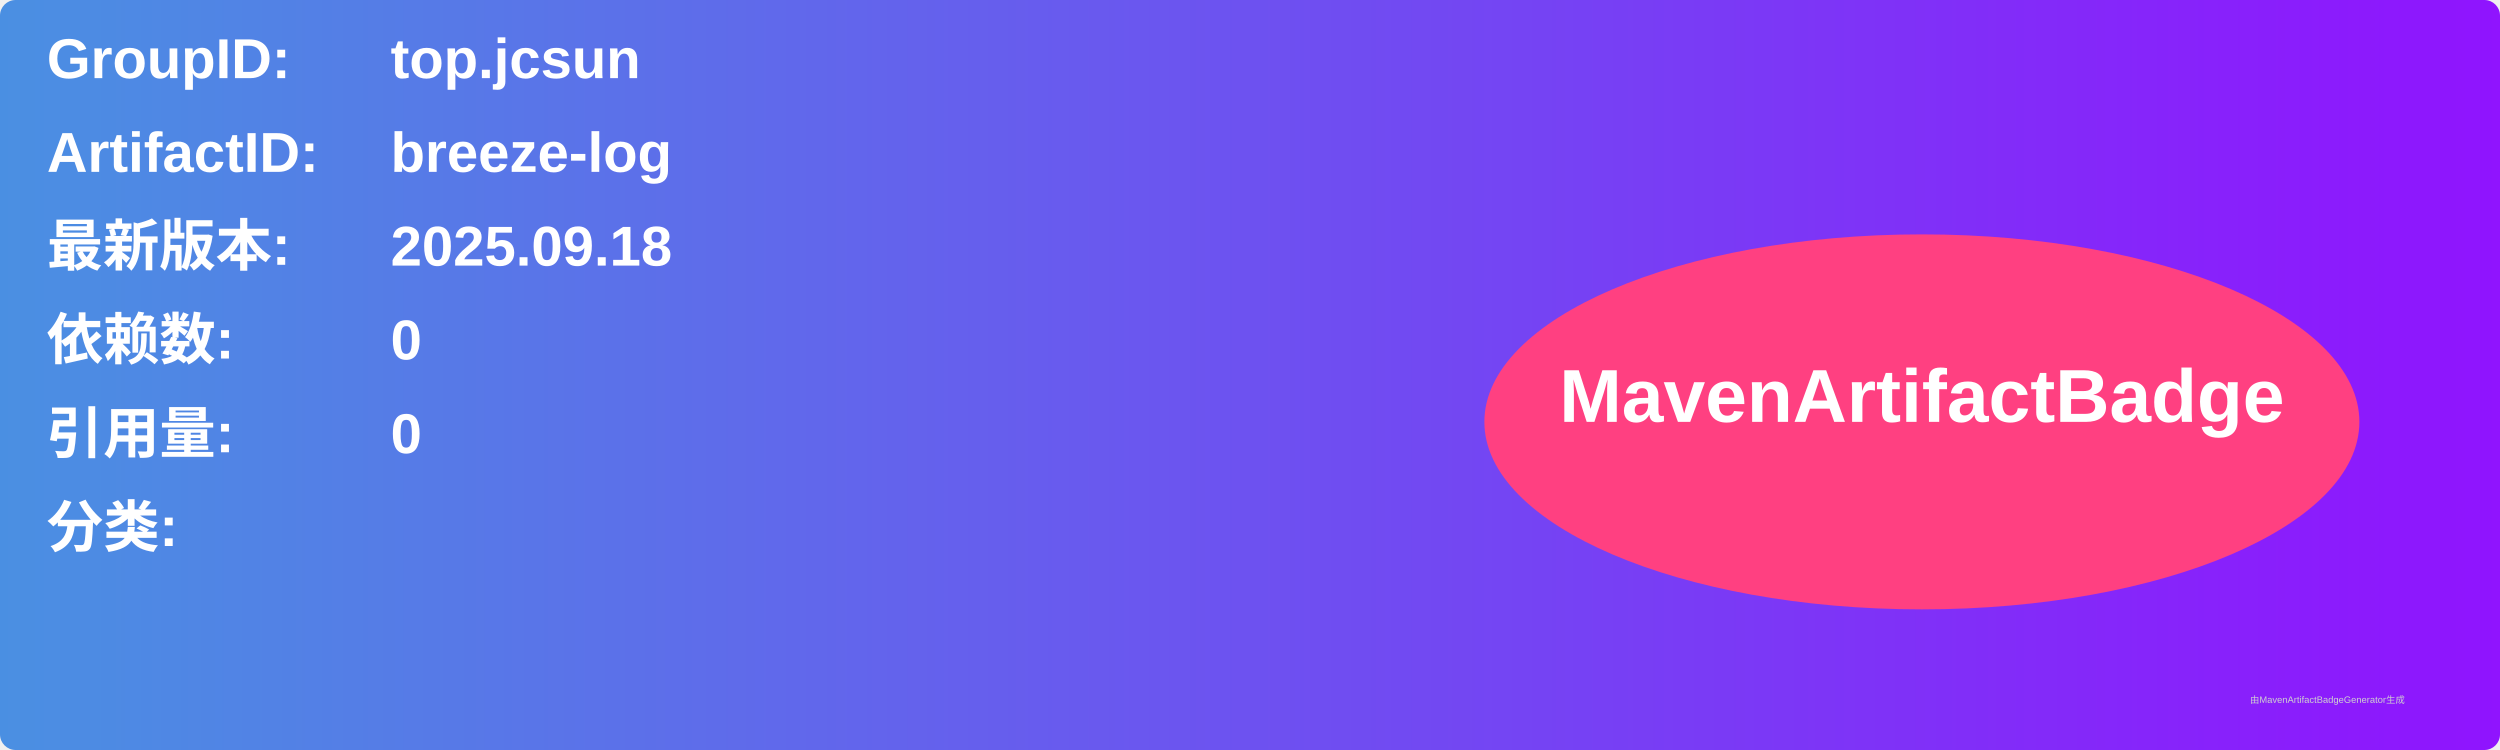
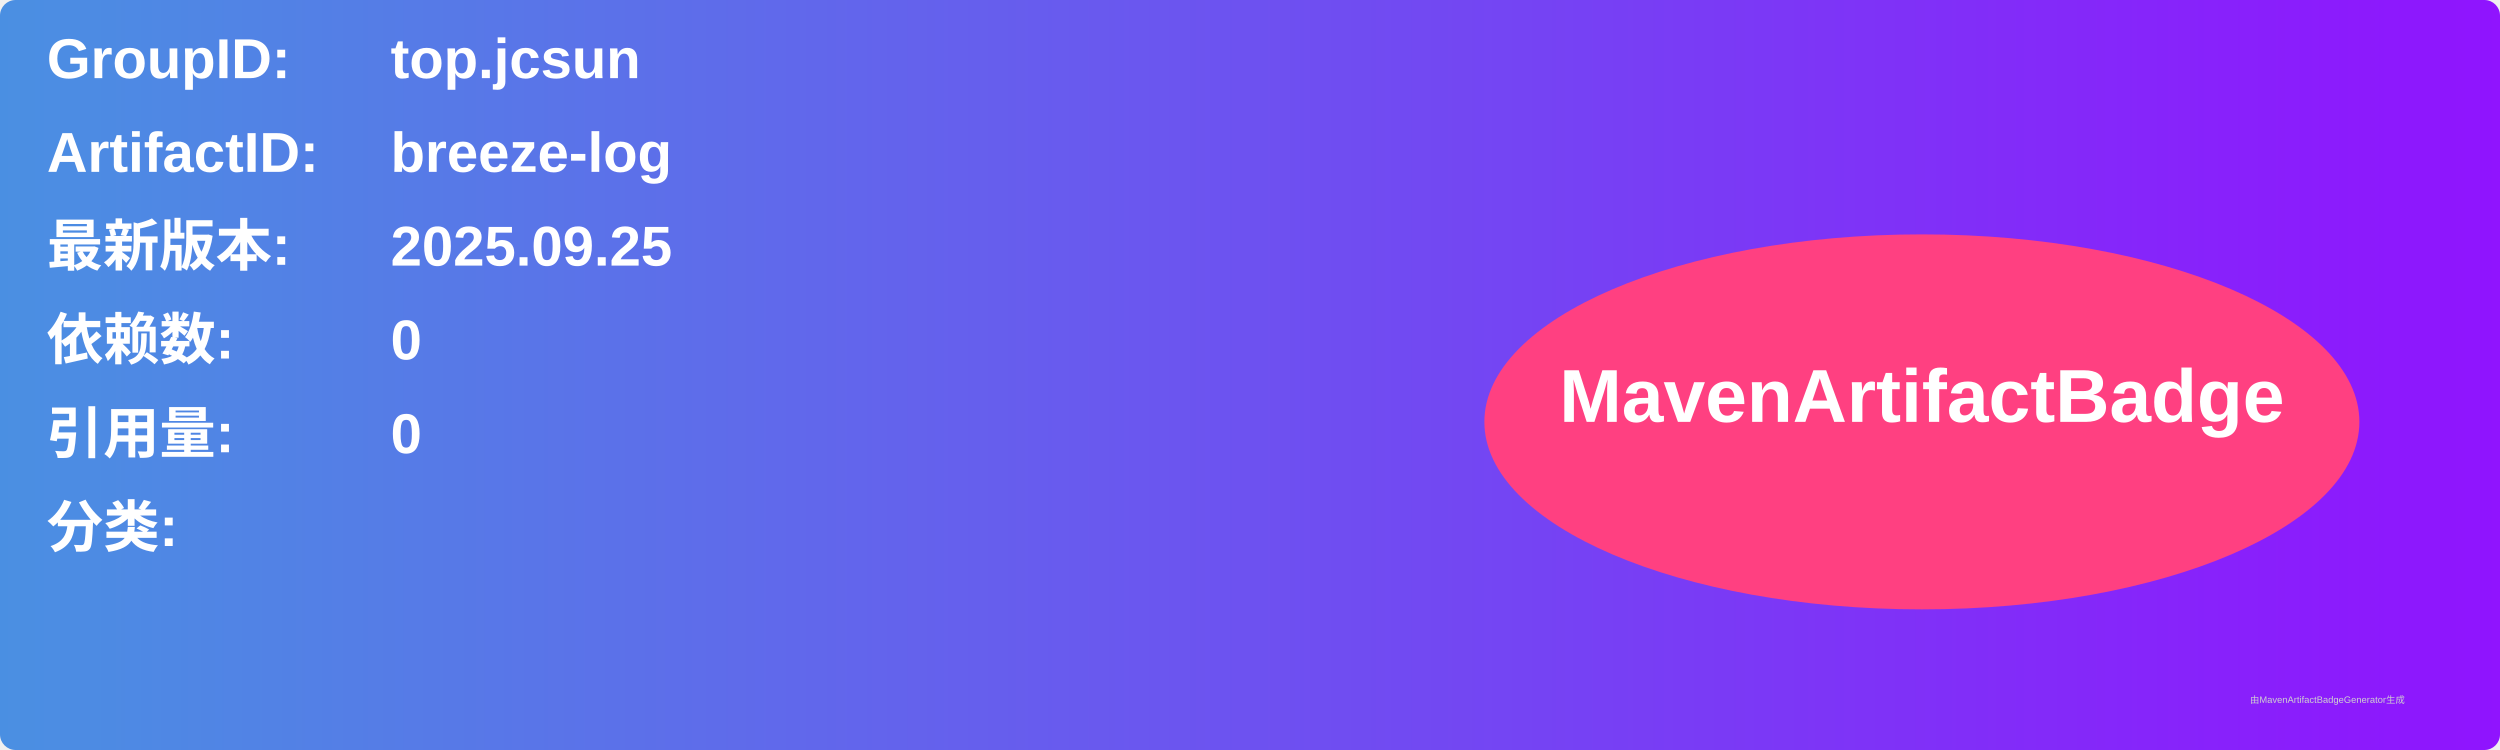
<svg xmlns="http://www.w3.org/2000/svg" width="800" height="240" viewBox="0 0 800 240">
  <linearGradient id="grad" x1="0%" y1="0%" x2="100%" y2="0%">
    <stop offset="0%" stop-color="#4a90e2" />
    <stop offset="100%" stop-color="#9013fe" />
  </linearGradient>
  <rect width="100%" height="100%" rx="5" ry="5" fill="url(#grad)" />
  <g transform="translate(15, 15)">
    <text x="0" y="10" font-family="Arial" font-size="18" fill="white" font-weight="bold" width="260">GroupID:</text>
    <text x="110" y="10" font-family="Arial" font-size="18" fill="white" font-weight="bold" width="460">top.jcsun</text>
    <text x="0" y="40" font-family="Arial" font-size="18" fill="white" font-weight="bold" width="260">ArtifactID:</text>
    <text x="110" y="40" font-family="Arial" font-size="18" fill="white" font-weight="bold" width="460">breeze-log</text>
    <text x="0" y="70" font-family="Arial" font-size="18" fill="white" font-weight="bold">最新版本:</text>
    <text x="110" y="70" font-family="Arial" font-size="18" fill="white" font-weight="bold">
-       <tspan font-weight="bold">2025.09.18</tspan>
+       <tspan font-weight="bold">2025.09.25</tspan>
    </text>
    <text x="0" y="100" font-family="Arial" font-size="18" fill="white" font-weight="bold">依赖数: </text>
    <text x="110" y="100" font-family="Arial" font-size="18" fill="white">
      <tspan font-weight="bold">0</tspan>
    </text>
    <text x="0" y="130" font-family="Arial" font-size="18" fill="white" font-weight="bold">引用量: </text>
    <text x="110" y="130" font-family="Arial" font-size="18" fill="white">
      <tspan font-weight="bold">0</tspan>
    </text>
    <text x="0" y="160" font-family="Arial" font-size="18" fill="white" font-weight="bold">分类:</text>
    <text x="10" y="190" font-family="Arial" font-size="10" fill="white">
      <tspan font-weight="bold" />
    </text>
    <ellipse cx="600" cy="120" rx="140" ry="60" fill="#ff4081" />
    <text x="600" y="120" text-anchor="middle" font-family="Arial" font-size="24" fill="white" font-weight="bold">MavenArtifactBadge</text>
  </g>
  <text x="720" y="225" font-family="Arial" font-size="3" fill="#d0d0d0">由MavenArtifactBadgeGenerator生成</text>
</svg>
